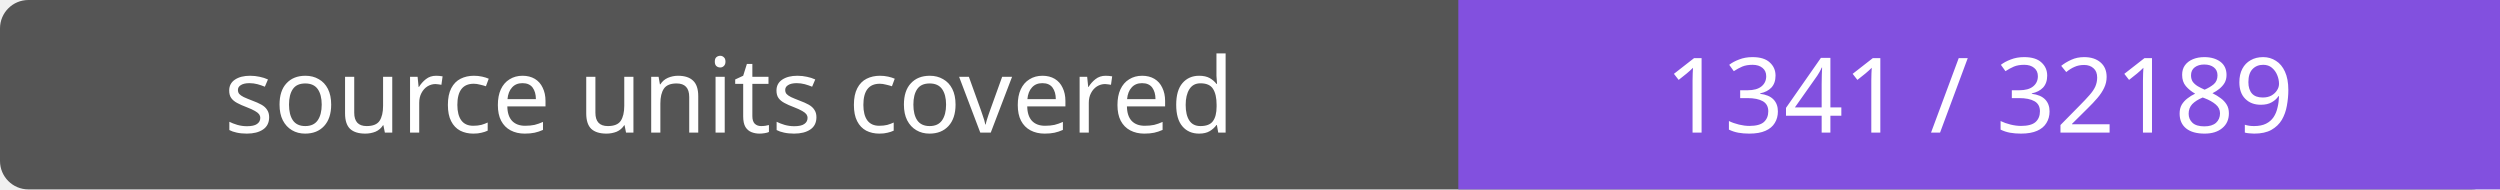
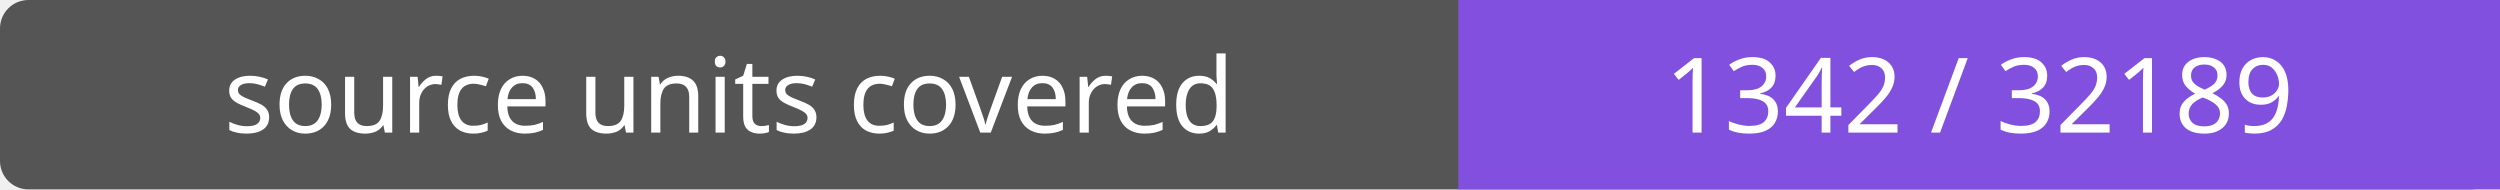
- <svg xmlns="http://www.w3.org/2000/svg" width="264" height="20" role="img" aria-label="source units covered: 1341 / 32189">
+ <svg xmlns="http://www.w3.org/2000/svg" width="264" height="20" role="img" aria-label="source units covered: 1342 / 32189">
  <rect width="264" height="20" rx="3" fill="#555" />
  <path fill="#8250df" d="M154 0h110v20H154z" />
  <g fill="#fff" text-anchor="middle" font-family="Verdana,sans-serif" font-size="11">
    <text x="77.0" y="14">source units covered</text>
-     <text x="209.0" y="14">1341 / 32189</text>
+     <text x="209.0" y="14">1342 / 32189</text>
  </g>
</svg>
